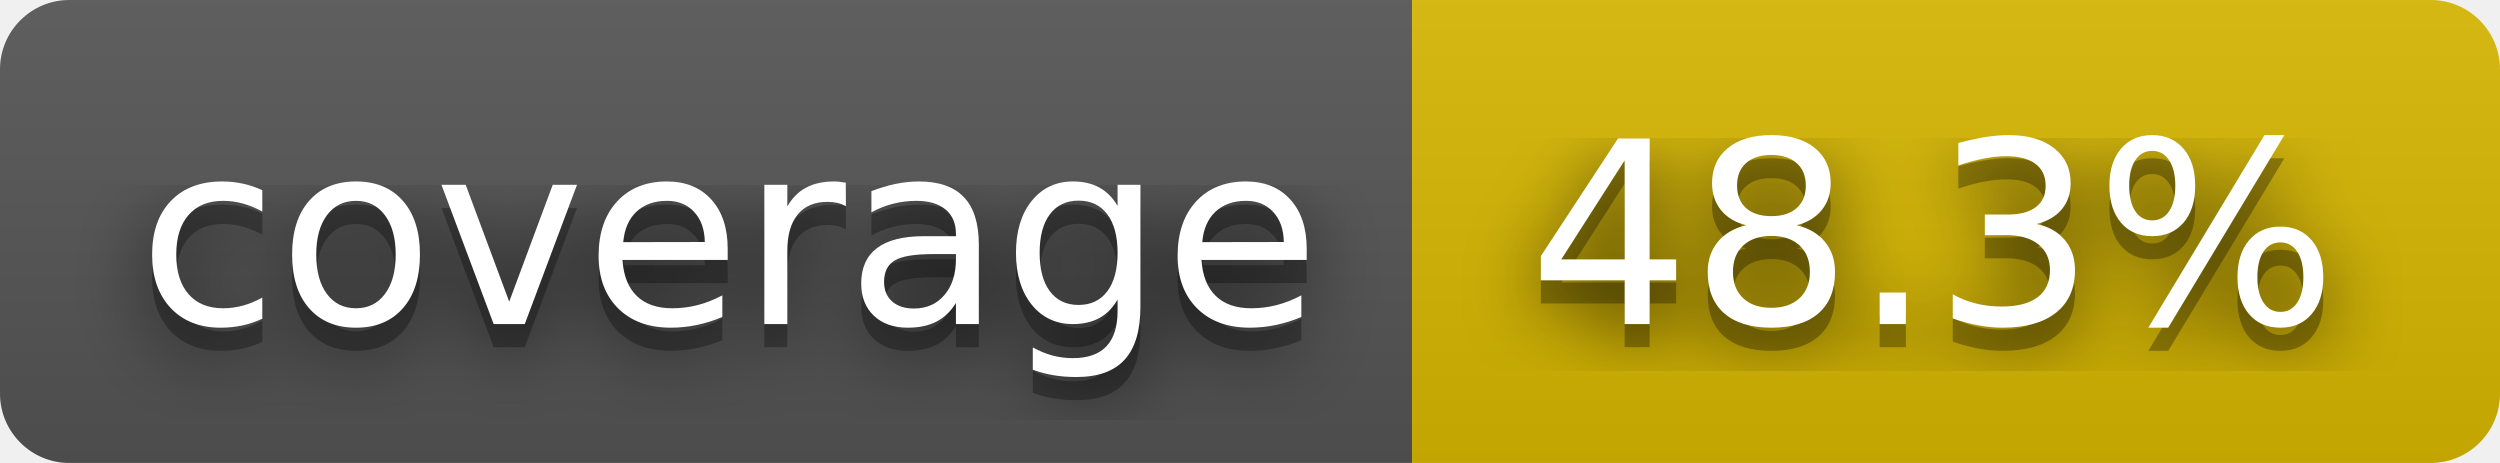
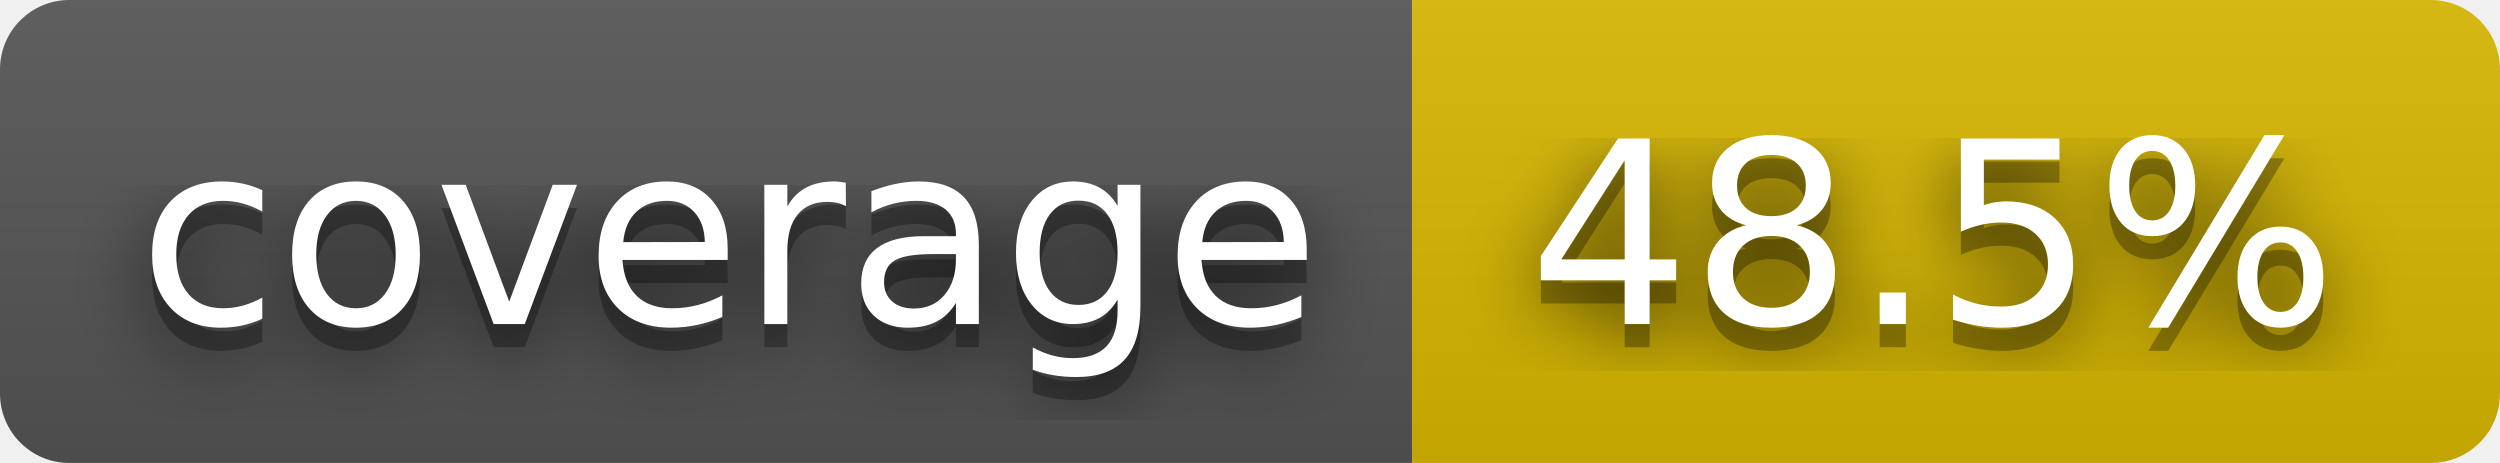
- <svg xmlns="http://www.w3.org/2000/svg" width="108" height="20" role="img" aria-label="coverage: 48.3%">
+ <svg xmlns="http://www.w3.org/2000/svg" width="108" height="20" role="img" aria-label="coverage: 48.5%">
  <filter id="blur">
    <feGaussianBlur stdDeviation="16" />
  </filter>
  <linearGradient id="s" x2="0" y2="100%">
    <stop offset="0" stop-color="#bbb" stop-opacity=".1" />
    <stop offset="1" stop-opacity=".1" />
  </linearGradient>
  <clipPath id="r">
    <rect width="108" height="20" rx="3" />
  </clipPath>
  <g clip-path="url(#r)">
    <rect width="61" height="20" fill="#555" />
    <rect x="61" width="47" height="20" fill="#d8b800" />
    <rect width="108" height="20" fill="url(#s)" />
  </g>
  <g fill="#fff" text-anchor="middle" font-family="Verdana,Geneva,DejaVu Sans,sans-serif" text-rendering="geometricPrecision" font-size="110">
    <g transform="scale(.1)">
      <g aria-hidden="true" fill="#010101">
        <text x="315" y="150" fill-opacity=".8" filter="url(#blur)" textLength="510">coverage</text>
        <text x="315" y="150" fill-opacity=".3" textLength="510">coverage</text>
      </g>
      <text x="315" y="140" textLength="510">coverage</text>
    </g>
    <g transform="scale(.1)">
      <g aria-hidden="true" fill="#010101">
-         <text x="835" y="150" fill-opacity=".8" filter="url(#blur)" textLength="370">48.3%</text>
-         <text x="835" y="150" fill-opacity=".3" textLength="370">48.3%</text>
+         <text x="835" y="150" fill-opacity=".8" filter="url(#blur)" textLength="370">48.5%</text>
+         <text x="835" y="150" fill-opacity=".3" textLength="370">48.5%</text>
      </g>
-       <text x="835" y="140" textLength="370">48.3%</text>
+       <text x="835" y="140" textLength="370">48.5%</text>
    </g>
  </g>
</svg>
